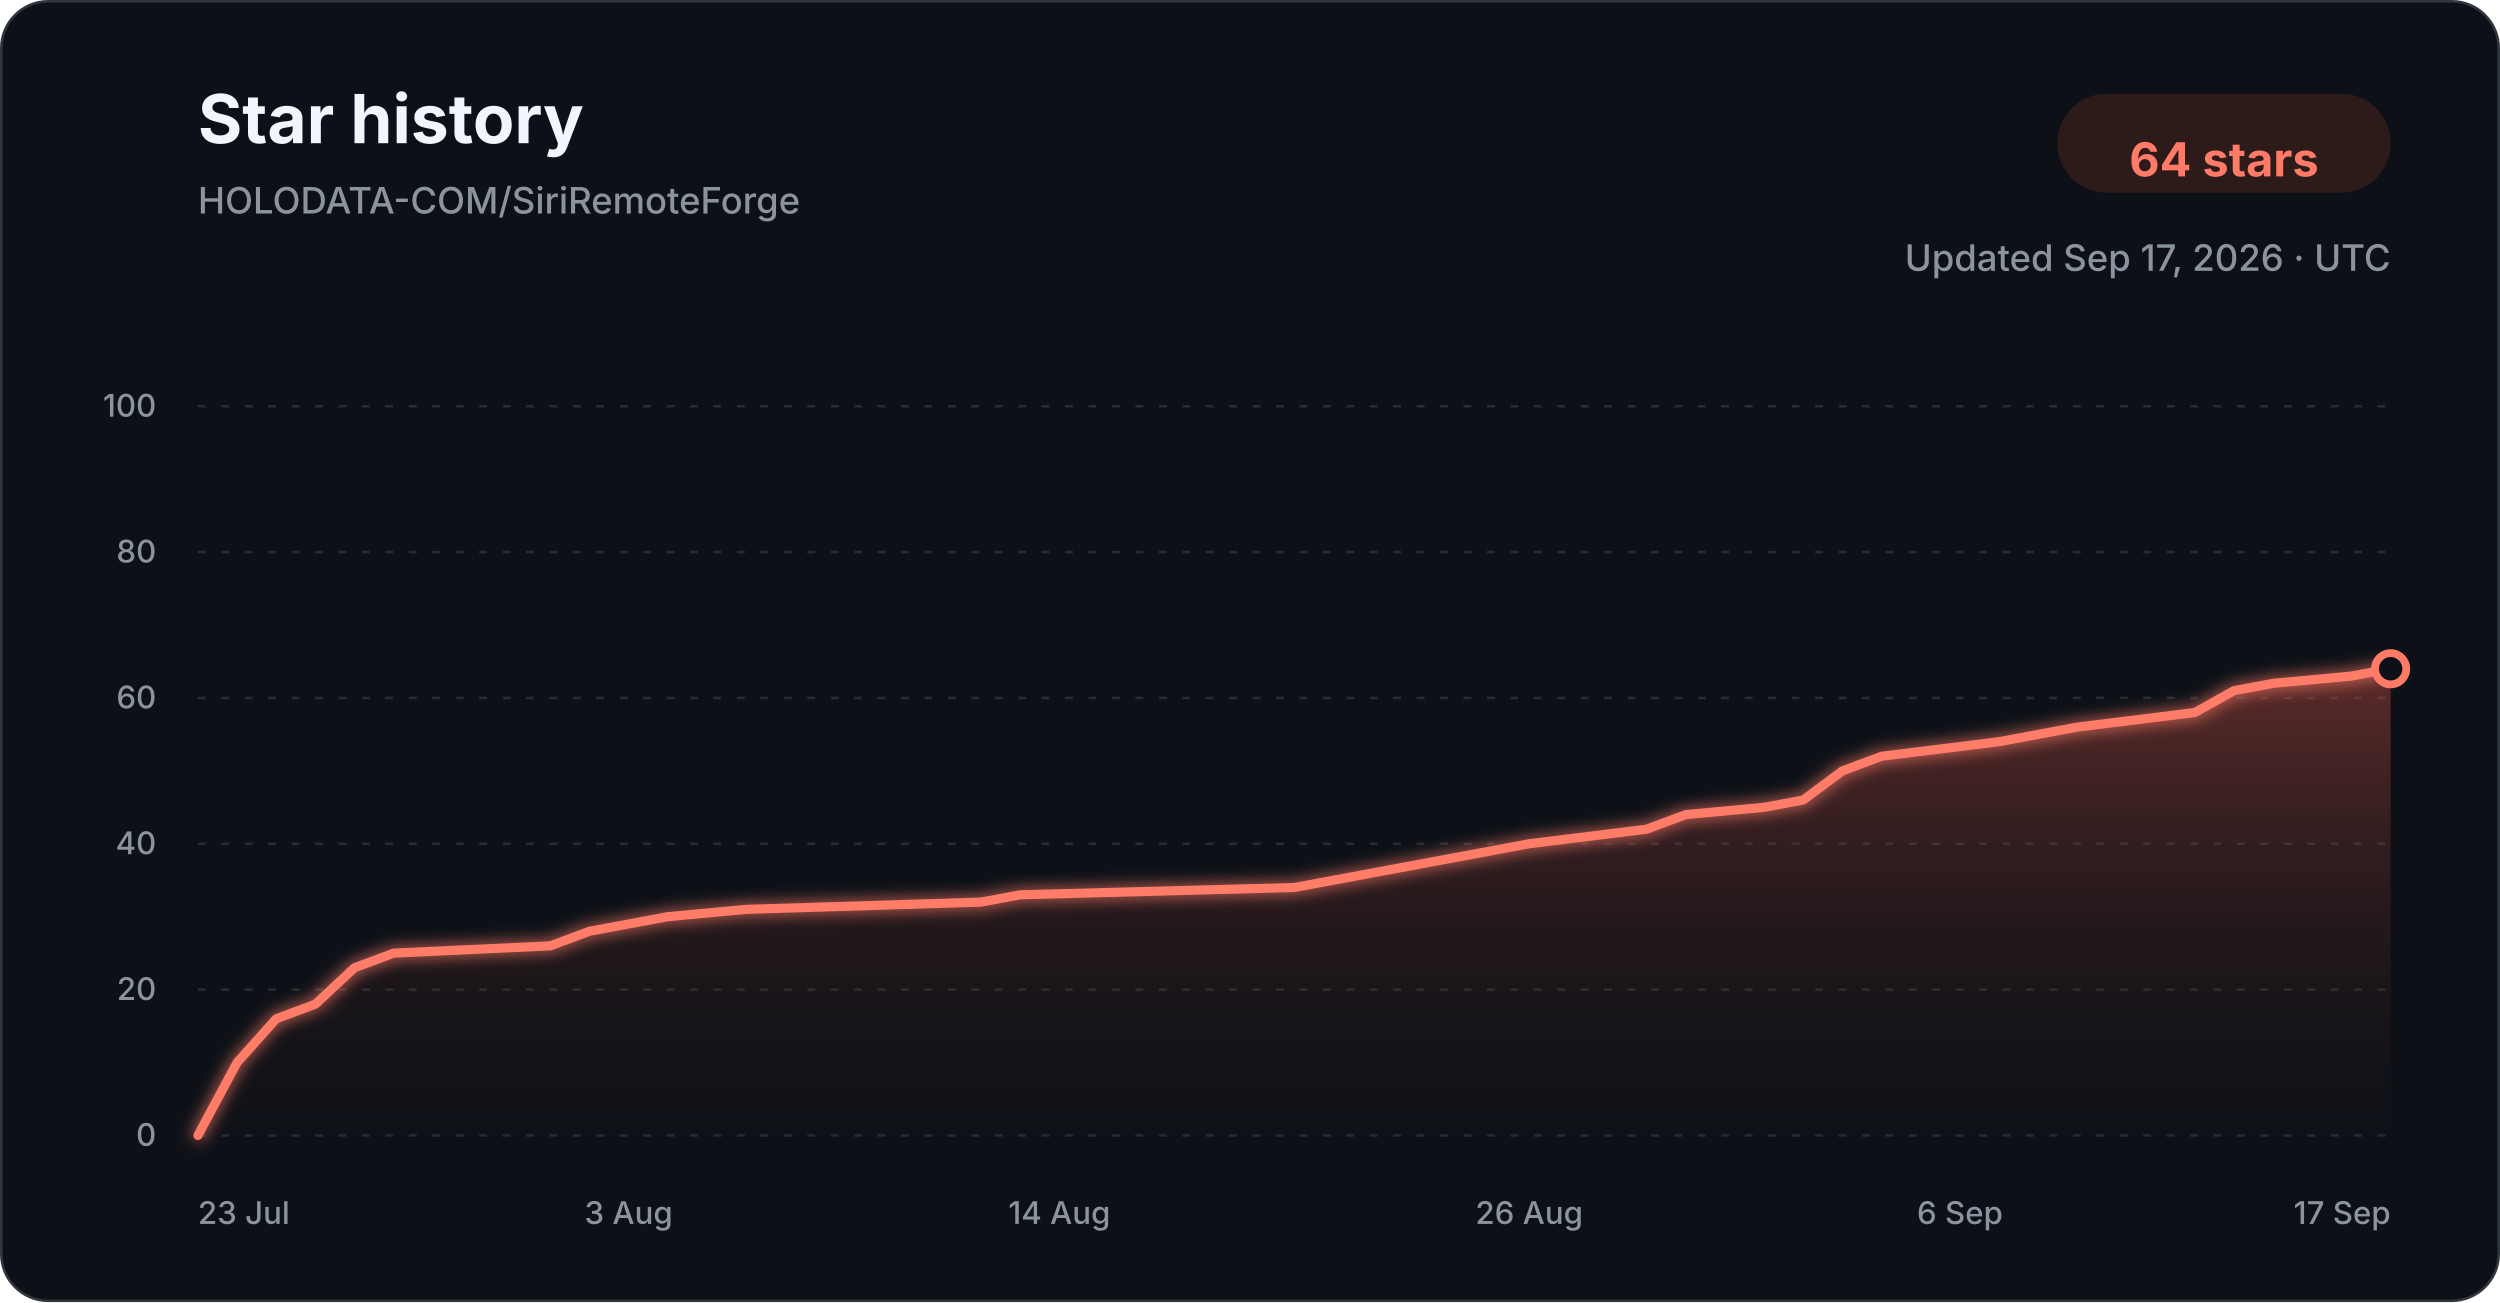
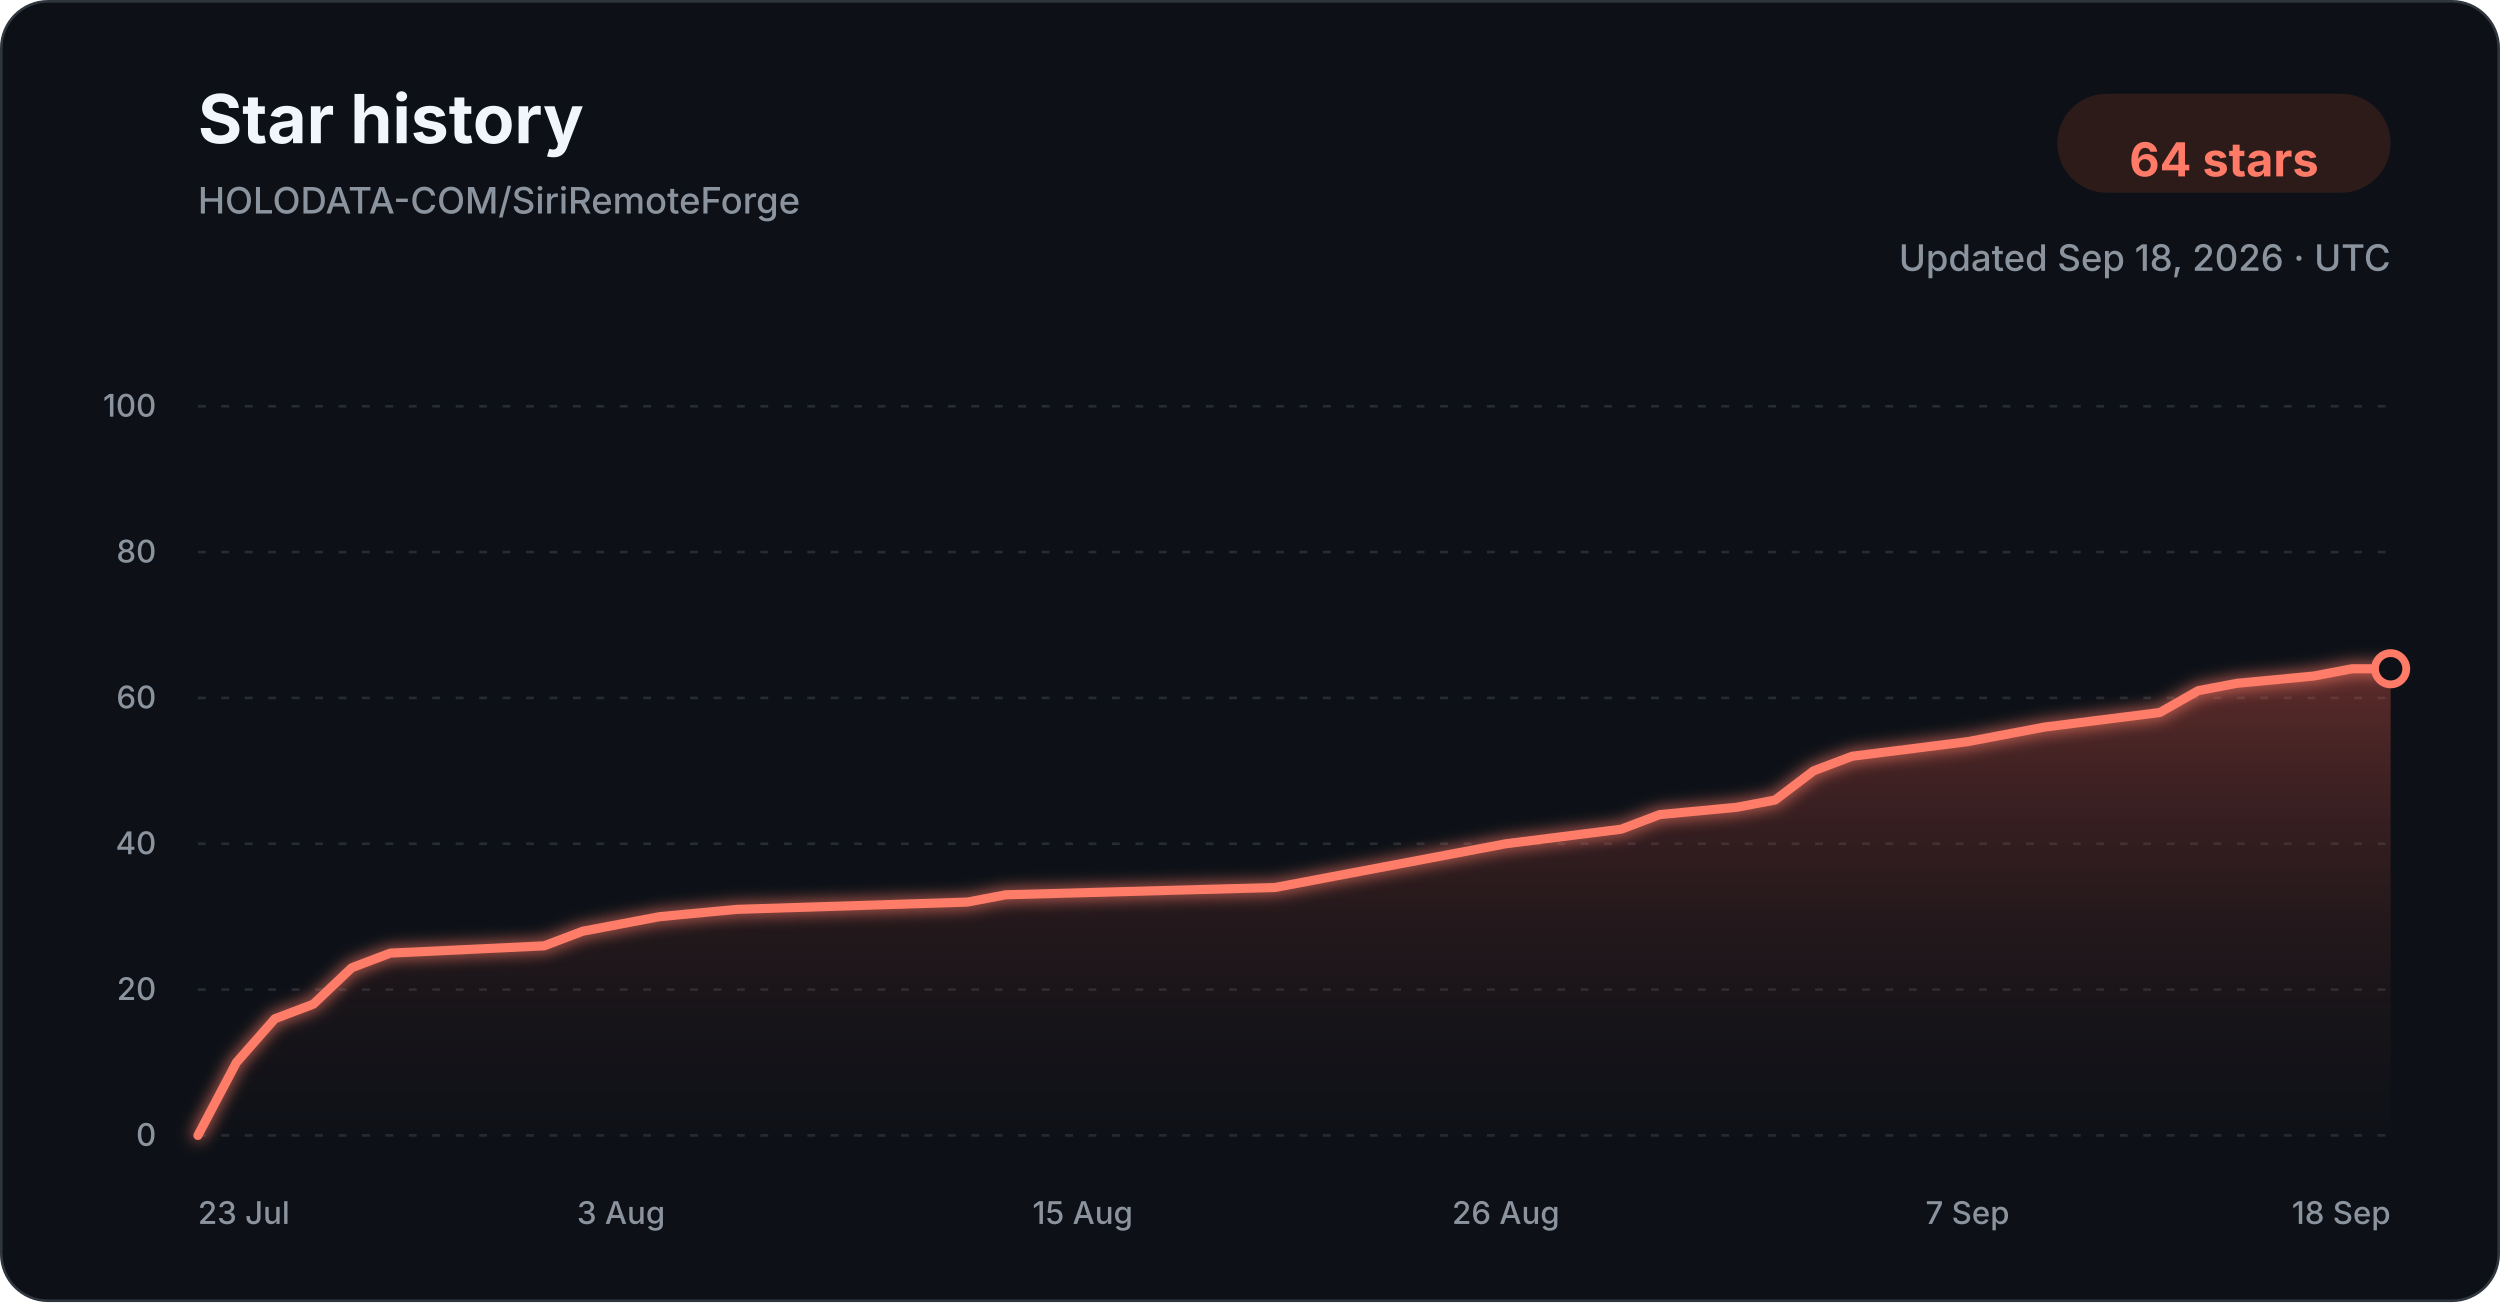
<svg xmlns="http://www.w3.org/2000/svg" width="960" height="500" viewBox="0 0 960 500" role="img" aria-labelledby="title description">
  <defs>
    <linearGradient id="star-area-dark" x1="0" y1="0" x2="0" y2="1">
      <stop offset="0%" stop-color="#c94f43" stop-opacity="0.42" />
      <stop offset="100%" stop-color="#351b1a" stop-opacity="0.04" />
    </linearGradient>
    <filter id="line-glow" x="-20%" y="-20%" width="140%" height="140%">
      <feGaussianBlur stdDeviation="3" result="blur" />
      <feMerge>
        <feMergeNode in="blur" />
        <feMergeNode in="SourceGraphic" />
      </feMerge>
    </filter>
  </defs>
  <style>
    .title { font: 700 26px -apple-system, BlinkMacSystemFont, "Segoe UI", sans-serif; fill: #f0f6fc; }
    .subtitle { font: 500 14px -apple-system, BlinkMacSystemFont, "Segoe UI", sans-serif; fill: #8b949e; }
    .count { font: 700 18px -apple-system, BlinkMacSystemFont, "Segoe UI", sans-serif; fill: #ff7b68; }
    .tick { font: 500 12px -apple-system, BlinkMacSystemFont, "Segoe UI", sans-serif; fill: #8b949e; }
    .grid { stroke: #30363d; stroke-width: 1; stroke-dasharray: 3 6; opacity: 0.72; }
  </style>
  <rect x="0.5" y="0.5" width="959" height="499" rx="18" fill="#0d1117" stroke="#30363d" />
  <text x="76" y="55" class="title">Star history</text>
  <text x="76" y="82" class="subtitle">HOLODATA-COM/SiriRemoteForge</text>
  <rect x="790" y="36" width="128" height="38" rx="19" fill="#2d1b1a" />
  <text x="854" y="61" text-anchor="middle" dominant-baseline="middle" class="count">64 stars</text>
-   <text x="918" y="104" text-anchor="end" class="subtitle">Updated Sep 17, 2026 · UTC</text>
+   <text x="918" y="104" text-anchor="end" class="subtitle">Updated Sep 18, 2026 · UTC</text>
  <line x1="76" y1="436.00" x2="918" y2="436.00" class="grid" />
  <text x="60" y="440.00" text-anchor="end" class="tick">0</text>
  <line x1="76" y1="380.00" x2="918" y2="380.00" class="grid" />
  <text x="60" y="384.00" text-anchor="end" class="tick">20</text>
  <line x1="76" y1="324.00" x2="918" y2="324.00" class="grid" />
  <text x="60" y="328.00" text-anchor="end" class="tick">40</text>
  <line x1="76" y1="268.00" x2="918" y2="268.00" class="grid" />
  <text x="60" y="272.00" text-anchor="end" class="tick">60</text>
  <line x1="76" y1="212.00" x2="918" y2="212.00" class="grid" />
  <text x="60" y="216.00" text-anchor="end" class="tick">80</text>
  <line x1="76" y1="156.00" x2="918" y2="156.00" class="grid" />
  <text x="60" y="160.00" text-anchor="end" class="tick">100</text>
-   <path d="M 76.00 436.00 L 91.04 408.00 L 106.07 391.20 L 121.11 385.60 L 136.14 371.60 L 151.18 366.00 L 211.32 363.20 L 226.36 357.60 L 241.39 354.80 L 256.43 352.00 L 286.50 349.20 L 376.71 346.40 L 391.75 343.60 L 497.00 340.80 L 512.04 338.00 L 527.07 335.20 L 557.14 329.60 L 587.21 324.00 L 632.32 318.40 L 647.36 312.80 L 677.43 310.00 L 692.46 307.20 L 707.50 296.00 L 722.54 290.40 L 767.64 284.80 L 782.68 282.00 L 797.71 279.20 L 842.82 273.60 L 857.86 265.20 L 872.89 262.40 L 902.96 259.60 L 918.00 256.80 L 918.00 436.00 L 76.00 436.00 Z" fill="url(#star-area-dark)" />
-   <path d="M 76.00 436.00 L 91.04 408.00 L 106.07 391.20 L 121.11 385.60 L 136.14 371.60 L 151.18 366.00 L 211.32 363.20 L 226.36 357.60 L 241.39 354.80 L 256.43 352.00 L 286.50 349.20 L 376.71 346.40 L 391.75 343.60 L 497.00 340.80 L 512.04 338.00 L 527.07 335.20 L 557.14 329.60 L 587.21 324.00 L 632.32 318.40 L 647.36 312.80 L 677.43 310.00 L 692.46 307.20 L 707.50 296.00 L 722.54 290.40 L 767.64 284.80 L 782.68 282.00 L 797.71 279.20 L 842.82 273.60 L 857.86 265.20 L 872.89 262.40 L 902.96 259.60 L 918.00 256.80" fill="none" stroke="#ff7b68" stroke-width="3.5" stroke-linecap="round" stroke-linejoin="round" filter="url(#line-glow)" />
+   <path d="M 76.00 436.00 L 90.77 408.00 L 105.54 391.20 L 120.32 385.60 L 135.09 371.60 L 149.86 366.00 L 208.95 363.20 L 223.72 357.60 L 238.49 354.80 L 253.26 352.00 L 282.81 349.20 L 371.44 346.40 L 386.21 343.60 L 489.61 340.80 L 504.39 338.00 L 519.16 335.20 L 548.70 329.60 L 578.25 324.00 L 622.56 318.40 L 637.33 312.80 L 666.88 310.00 L 681.65 307.20 L 696.42 296.00 L 711.19 290.40 L 755.51 284.80 L 770.28 282.00 L 785.05 279.20 L 829.37 273.60 L 844.14 265.20 L 858.91 262.40 L 888.46 259.60 L 903.23 256.80 L 918.00 256.80 L 918.00 436.00 L 76.00 436.00 Z" fill="url(#star-area-dark)" />
+   <path d="M 76.00 436.00 L 90.77 408.00 L 105.54 391.20 L 120.32 385.60 L 135.09 371.60 L 149.86 366.00 L 208.95 363.20 L 223.72 357.60 L 238.49 354.80 L 253.26 352.00 L 282.81 349.20 L 371.44 346.40 L 386.21 343.60 L 489.61 340.80 L 504.39 338.00 L 519.16 335.20 L 548.70 329.60 L 578.25 324.00 L 622.56 318.40 L 637.33 312.80 L 666.88 310.00 L 681.65 307.20 L 696.42 296.00 L 711.19 290.40 L 755.51 284.80 L 770.28 282.00 L 785.05 279.20 L 829.37 273.60 L 844.14 265.20 L 858.91 262.40 L 888.46 259.60 L 903.23 256.80 L 918.00 256.80" fill="none" stroke="#ff7b68" stroke-width="3.5" stroke-linecap="round" stroke-linejoin="round" filter="url(#line-glow)" />
  <circle cx="918.00" cy="256.80" r="6" fill="#0d1117" stroke="#ff7b68" stroke-width="3" />
  <text x="76.00" y="470" text-anchor="start" class="tick">23 Jul</text>
-   <text x="241.39" y="470" text-anchor="middle" class="tick">3 Aug</text>
-   <text x="406.79" y="470" text-anchor="middle" class="tick">14 Aug</text>
-   <text x="587.21" y="470" text-anchor="middle" class="tick">26 Aug</text>
-   <text x="752.61" y="470" text-anchor="middle" class="tick">6 Sep</text>
-   <text x="918.00" y="470" text-anchor="end" class="tick">17 Sep</text>
+   <text x="238.49" y="470" text-anchor="middle" class="tick">3 Aug</text>
+   <text x="415.75" y="470" text-anchor="middle" class="tick">15 Aug</text>
+   <text x="578.25" y="470" text-anchor="middle" class="tick">26 Aug</text>
+   <text x="755.51" y="470" text-anchor="middle" class="tick">7 Sep</text>
+   <text x="918.00" y="470" text-anchor="end" class="tick">18 Sep</text>
</svg>
